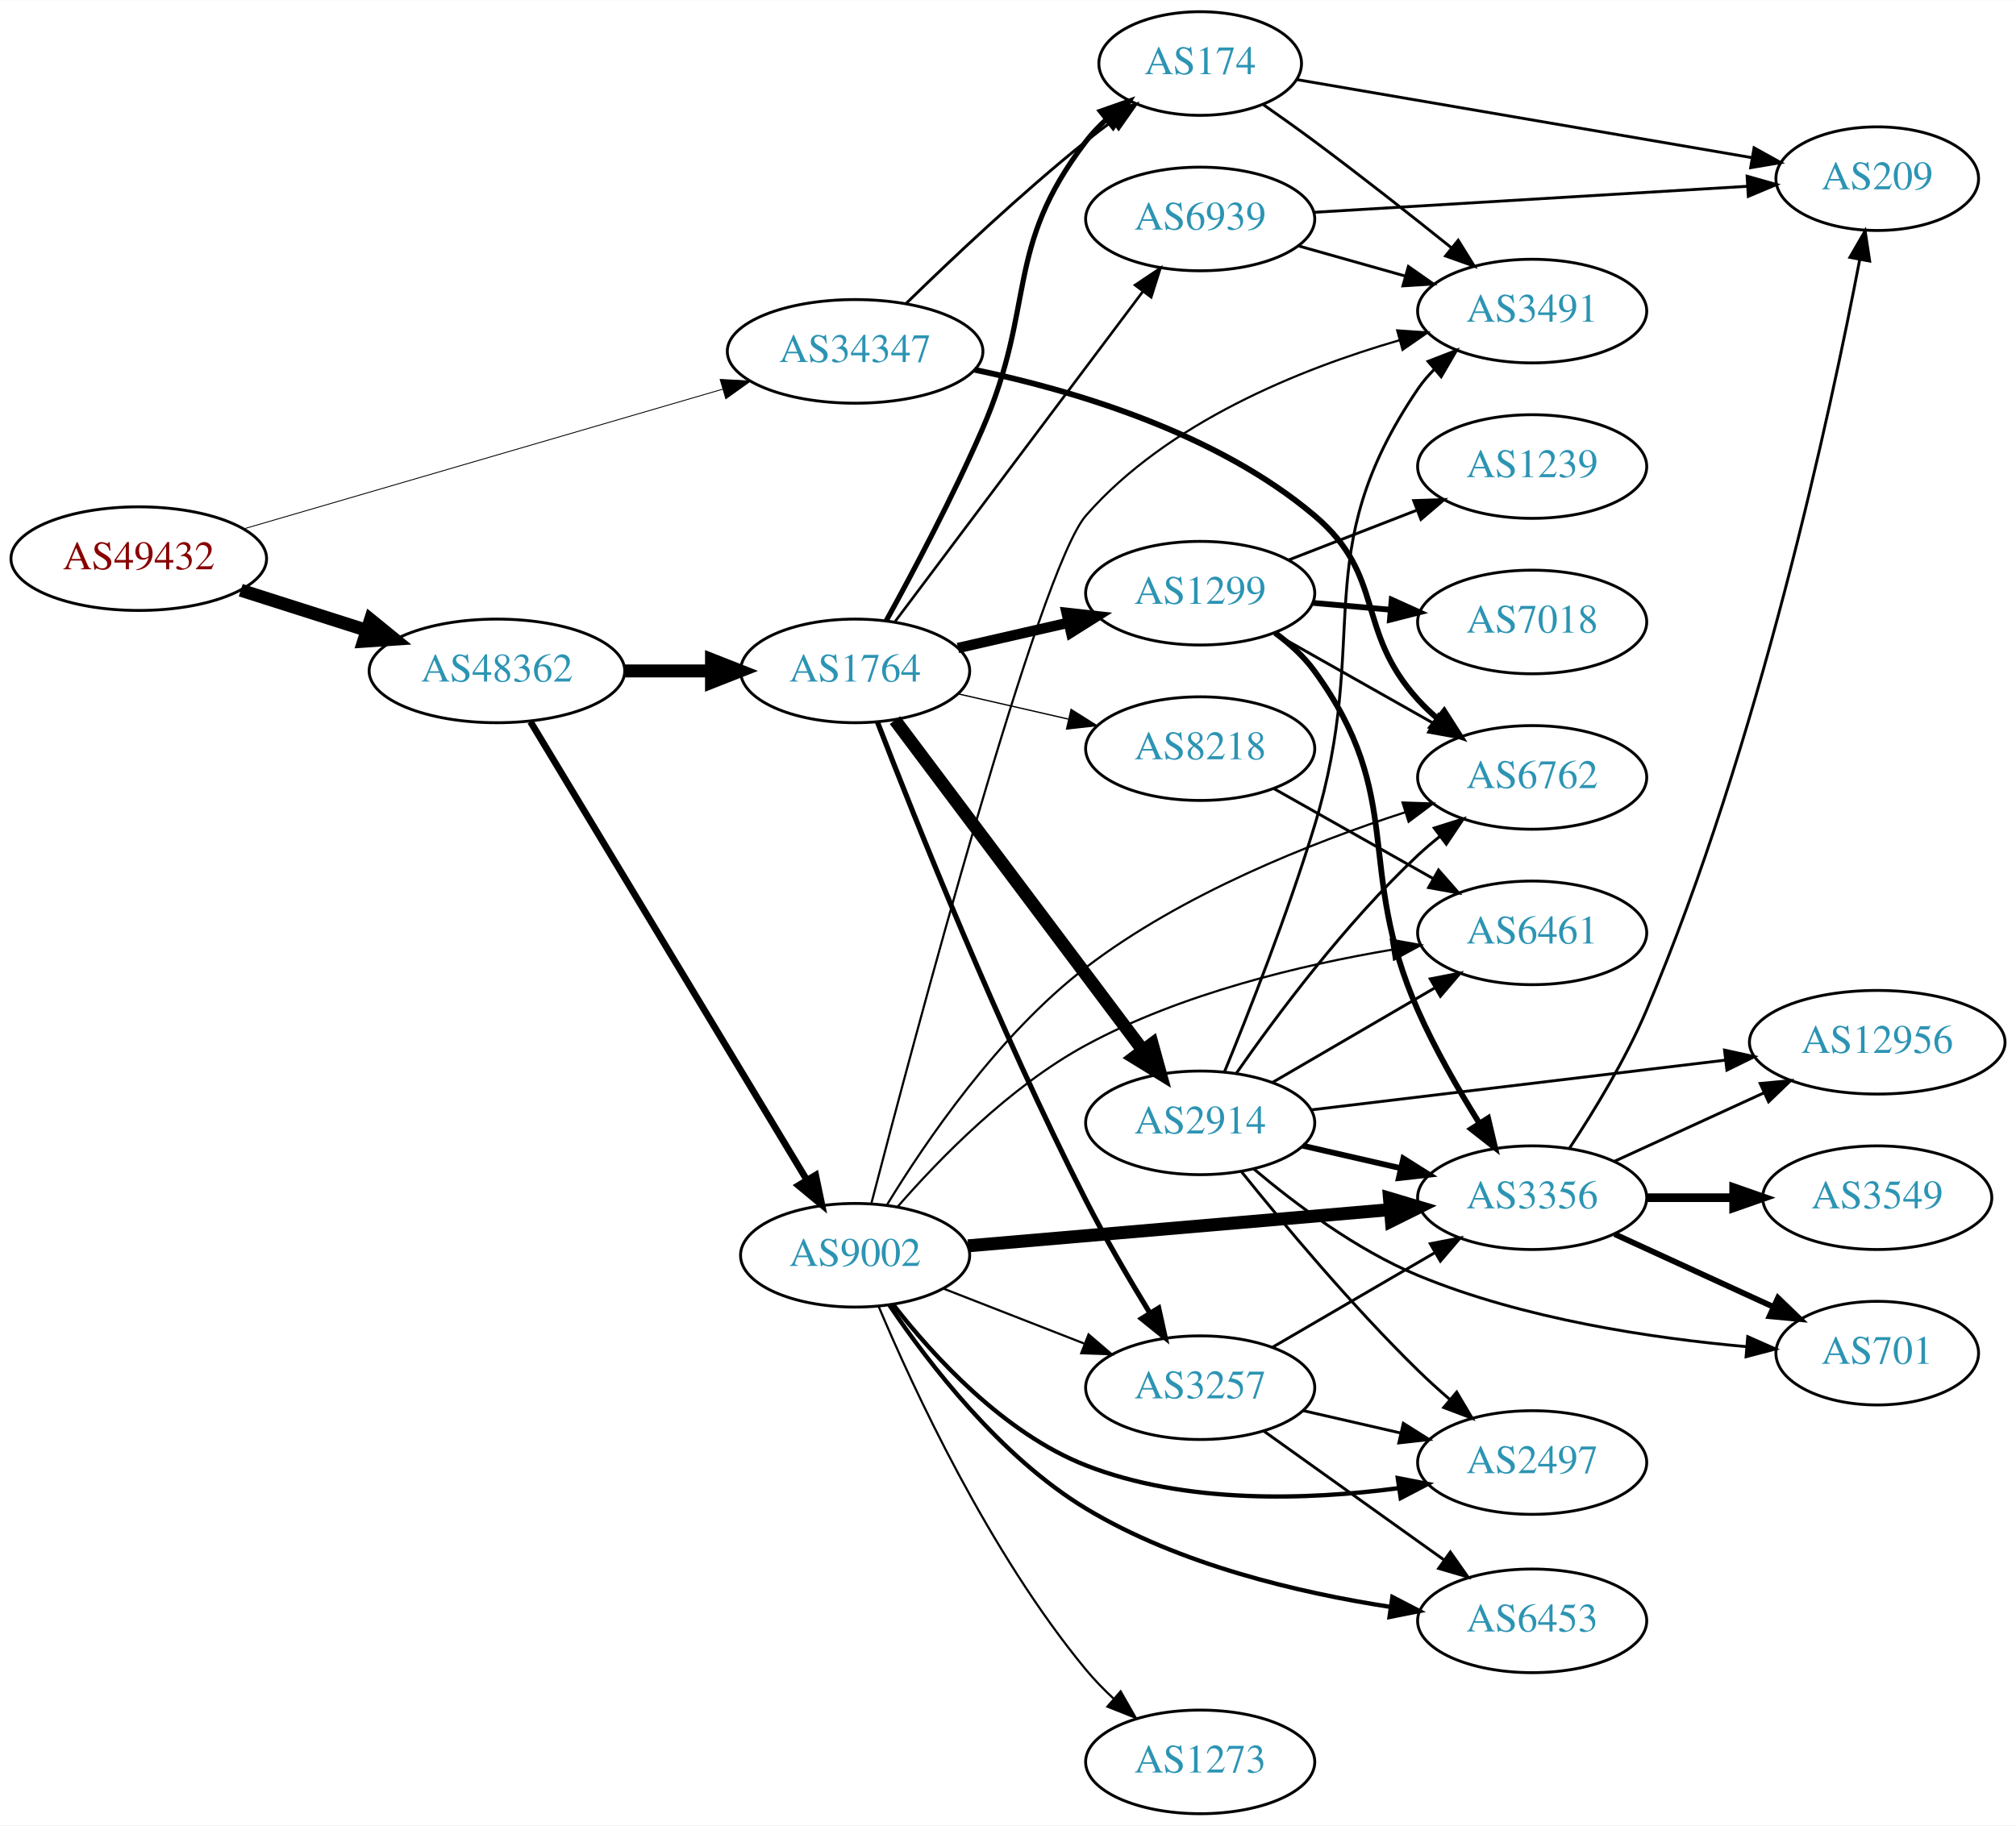
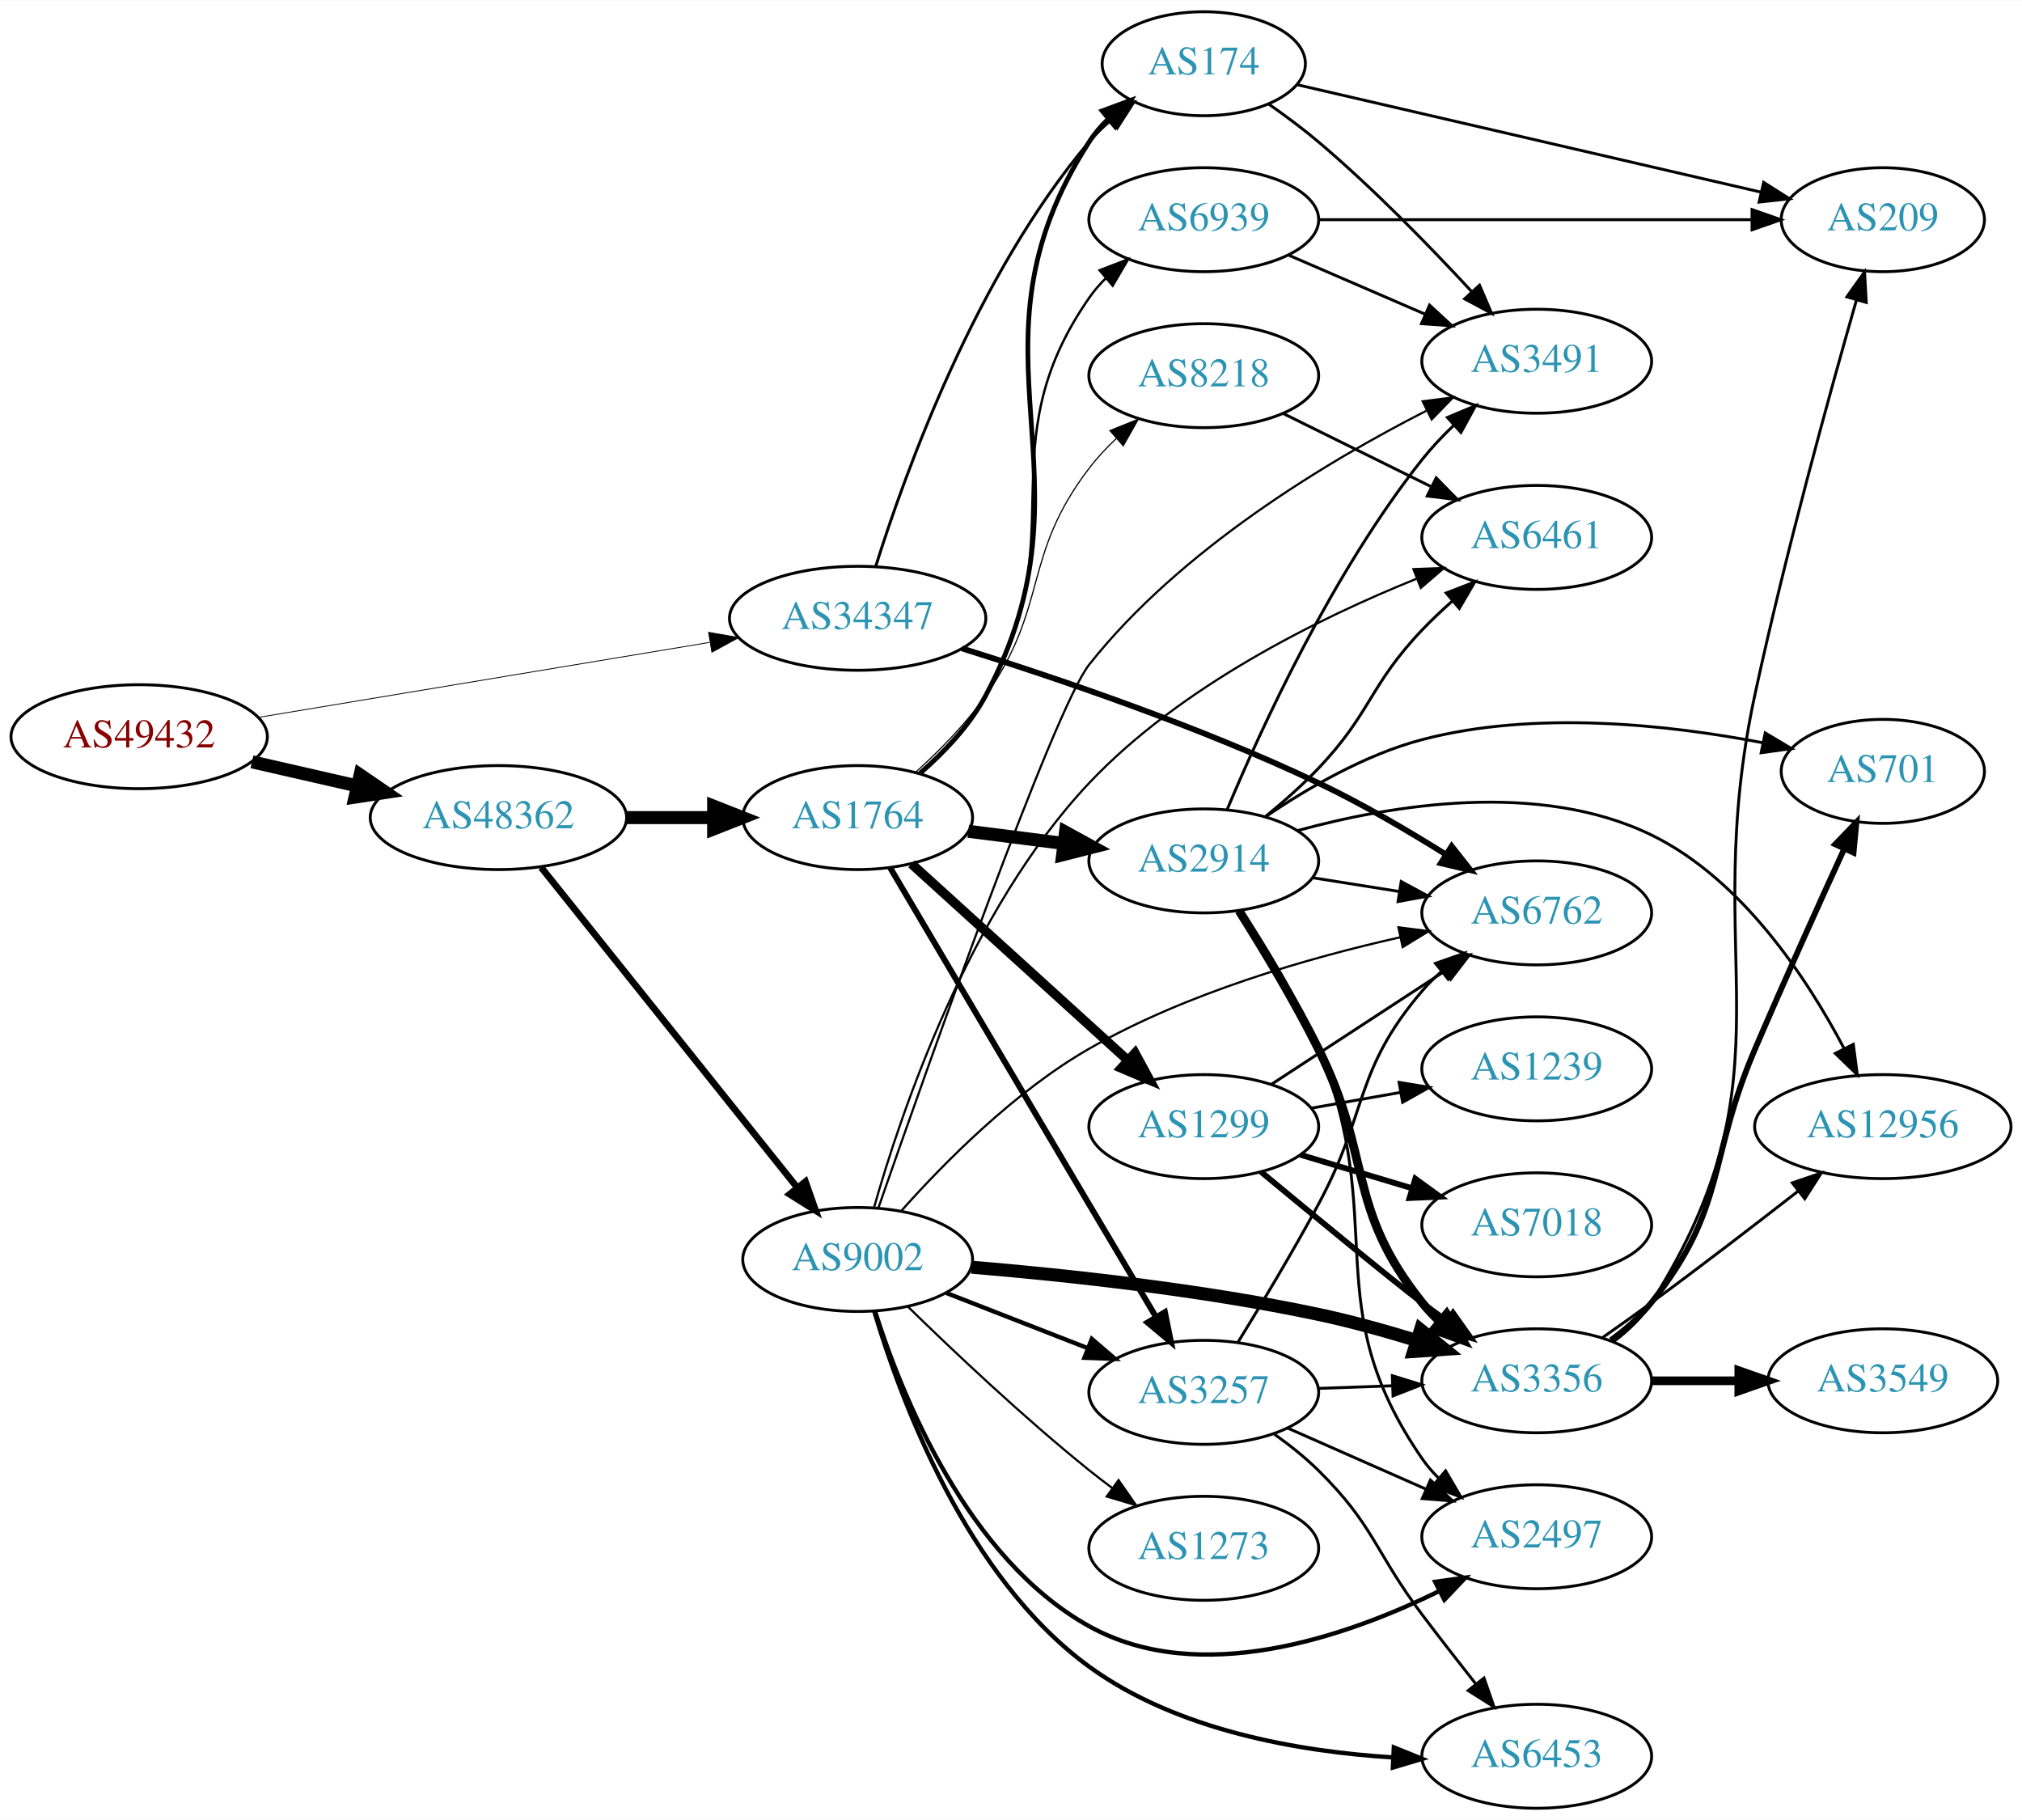
- <svg xmlns="http://www.w3.org/2000/svg" xmlns:xlink="http://www.w3.org/1999/xlink" width="700pt" height="634pt" viewBox="0.00 0.00 700.15 634.00">
-   <g id="graph0" class="graph" transform="scale(1 1) rotate(0) translate(4 630)">
-     <polygon fill="white" stroke="none" points="-4,4 -4,-630 696.155,-630 696.155,4 -4,4" />
+ <svg xmlns="http://www.w3.org/2000/svg" xmlns:xlink="http://www.w3.org/1999/xlink" width="700pt" height="630pt" viewBox="0.00 0.00 700.15 630.00">
+   <g id="graph0" class="graph" transform="scale(1 1) rotate(0) translate(4 626)">
+     <polygon fill="white" stroke="none" points="-4,4 -4,-626 696.155,-626 696.155,4 -4,4" />
    <g id="node1" class="node">
      <g id="a_node1">
        <a xlink:href="/asn/49432" xlink:title="AS49432 ~ schallert.com e.U. [AT]">
-           <ellipse fill="#ffffff" stroke="black" cx="44.196" cy="-436" rx="44.393" ry="18" />
-           <text text-anchor="middle" x="44.196" y="-432.3" font-family="Times,serif" font-size="14.00" fill="#880000">AS49432</text>
+           <ellipse fill="#ffffff" stroke="black" cx="44.196" cy="-371" rx="44.393" ry="18" />
+           <text text-anchor="middle" x="44.196" y="-367.3" font-family="Times,serif" font-size="14.00" fill="#880000">AS49432</text>
        </a>
      </g>
    </g>
    <g id="node2" class="node">
      <g id="a_node2">
        <a xlink:href="/asn/34347" xlink:title="AS34347 ~ HALLAG Kommunal GmbH [AT]">
-           <ellipse fill="#ffffff" stroke="black" cx="292.98" cy="-508" rx="44.393" ry="18" />
-           <text text-anchor="middle" x="292.98" y="-504.3" font-family="Times,serif" font-size="14.00" fill="#2c94b3">AS34347</text>
+           <ellipse fill="#ffffff" stroke="black" cx="292.98" cy="-412" rx="44.393" ry="18" />
+           <text text-anchor="middle" x="292.98" y="-408.3" font-family="Times,serif" font-size="14.00" fill="#2c94b3">AS34347</text>
        </a>
      </g>
    </g>
    <g id="edge1" class="edge">
-       <path fill="none" stroke="black" stroke-width="0.307" d="M80.554,-446.316C124.353,-459.094 199.028,-480.881 246.9,-494.848" />
-       <polygon fill="black" stroke="black" stroke-width="0.307" points="246.108,-498.262 256.688,-497.703 248.068,-491.543 246.108,-498.262" />
+       <path fill="none" stroke="black" stroke-width="0.287" d="M85.395,-377.679C128.06,-384.767 195.562,-395.981 241.713,-403.649" />
+       <polygon fill="black" stroke="black" stroke-width="0.287" points="241.36,-407.138 251.798,-405.324 242.507,-400.233 241.36,-407.138" />
    </g>
    <g id="node3" class="node">
      <g id="a_node3">
        <a xlink:href="/asn/48362" xlink:title="AS48362 ~ Stadtwerke Feldkirch [AT]">
-           <ellipse fill="#ffffff" stroke="black" cx="168.588" cy="-397" rx="44.393" ry="18" />
-           <text text-anchor="middle" x="168.588" y="-393.3" font-family="Times,serif" font-size="14.00" fill="#2c94b3">AS48362</text>
+           <ellipse fill="#ffffff" stroke="black" cx="168.588" cy="-343" rx="44.393" ry="18" />
+           <text text-anchor="middle" x="168.588" y="-339.3" font-family="Times,serif" font-size="14.00" fill="#2c94b3">AS48362</text>
        </a>
      </g>
    </g>
    <g id="edge2" class="edge">
-       <path fill="none" stroke="black" stroke-width="4.5" d="M79.615,-425.033C93.172,-420.712 108.914,-415.696 123.302,-411.112" />
-       <polygon fill="black" stroke="black" stroke-width="4.5" points="124.671,-414.808 133.004,-408.02 122.28,-407.305 124.671,-414.808" />
+       <path fill="none" stroke="black" stroke-width="4.5" d="M83.251,-362.294C94.763,-359.66 107.558,-356.733 119.63,-353.972" />
+       <polygon fill="black" stroke="black" stroke-width="4.5" points="120.687,-357.769 129.557,-351.701 118.931,-350.092 120.687,-357.769" />
    </g>
    <g id="node4" class="node">
      <g id="a_node4">
        <a xlink:href="/asn/6762" xlink:title="AS6762 ~ TELECOM ITALIA SPARKLE S.p.A. [IT]">
-           <ellipse fill="#ffffff" stroke="black" cx="528.116" cy="-360" rx="39.794" ry="18" />
-           <text text-anchor="middle" x="528.116" y="-356.3" font-family="Times,serif" font-size="14.00" fill="#2c94b3">AS6762</text>
+           <ellipse fill="#ffffff" stroke="black" cx="528.116" cy="-310" rx="39.794" ry="18" />
+           <text text-anchor="middle" x="528.116" y="-306.3" font-family="Times,serif" font-size="14.00" fill="#2c94b3">AS6762</text>
        </a>
      </g>
    </g>
    <g id="edge3" class="edge">
-       <path fill="none" stroke="black" stroke-width="2" d="M334.393,-501.629C369.018,-494.409 418.527,-479.695 452.469,-451 477.392,-429.93 466.544,-411.173 488.469,-387 490.48,-384.783 492.704,-382.649 495.041,-380.619" />
-       <polygon fill="black" stroke="black" stroke-width="2" points="497.57,-383.083 503.267,-374.149 493.243,-377.58 497.57,-383.083" />
+       <path fill="none" stroke="black" stroke-width="2" d="M329.094,-401.571C361.752,-391.362 411.406,-374.527 452.469,-355 467.459,-347.872 483.307,-338.591 496.527,-330.311" />
+       <polygon fill="black" stroke="black" stroke-width="2" points="498.662,-333.101 505.216,-324.776 494.901,-327.196 498.662,-333.101" />
    </g>
    <g id="node5" class="node">
      <g id="a_node5">
        <a xlink:href="/asn/174" xlink:title="AS174 ~ Cogent Communications [US]">
-           <ellipse fill="#ffffff" stroke="black" cx="412.823" cy="-608" rx="35.194" ry="18" />
-           <text text-anchor="middle" x="412.823" y="-604.3" font-family="Times,serif" font-size="14.00" fill="#2c94b3">AS174</text>
+           <ellipse fill="#ffffff" stroke="black" cx="412.823" cy="-604" rx="35.194" ry="18" />
+           <text text-anchor="middle" x="412.823" y="-600.3" font-family="Times,serif" font-size="14.00" fill="#2c94b3">AS174</text>
        </a>
      </g>
    </g>
    <g id="edge4" class="edge">
-       <path fill="none" stroke="black" d="M310.688,-524.641C326.321,-539.907 350.59,-562.837 373.176,-581 376.091,-583.343 379.195,-585.71 382.33,-588.018" />
-       <polygon fill="black" stroke="black" points="380.419,-590.954 390.587,-593.929 384.494,-585.262 380.419,-590.954" />
+       <path fill="none" stroke="black" d="M299.264,-430.072C309.397,-462.387 334.088,-530.99 373.176,-577 375.349,-579.557 377.817,-581.988 380.43,-584.267" />
+       <polygon fill="black" stroke="black" points="378.522,-587.218 388.554,-590.625 382.836,-581.705 378.522,-587.218" />
    </g>
    <g id="node6" class="node">
      <g id="a_node6">
        <a xlink:href="/asn/1764" xlink:title="AS1764 ~ NEXTLAYER-AS [AT]">
-           <ellipse fill="#ffffff" stroke="black" cx="292.98" cy="-397" rx="39.794" ry="18" />
-           <text text-anchor="middle" x="292.98" y="-393.3" font-family="Times,serif" font-size="14.00" fill="#2c94b3">AS1764</text>
+           <ellipse fill="#ffffff" stroke="black" cx="292.98" cy="-343" rx="39.794" ry="18" />
+           <text text-anchor="middle" x="292.98" y="-339.3" font-family="Times,serif" font-size="14.00" fill="#2c94b3">AS1764</text>
        </a>
      </g>
    </g>
    <g id="edge5" class="edge">
-       <path fill="none" stroke="black" stroke-width="4.5" d="M213.084,-397C222.773,-397 233.11,-397 243.002,-397" />
-       <polygon fill="black" stroke="black" stroke-width="4.5" points="243.105,-400.938 253.105,-397 243.105,-393.063 243.105,-400.938" />
+       <path fill="none" stroke="black" stroke-width="4.5" d="M213.084,-343C222.773,-343 233.11,-343 243.002,-343" />
+       <polygon fill="black" stroke="black" stroke-width="4.5" points="243.105,-346.938 253.105,-343 243.105,-339.063 243.105,-346.938" />
    </g>
    <g id="node7" class="node">
      <g id="a_node7">
        <a xlink:href="/asn/9002" xlink:title="AS9002 ~ RETN Limited [EU]">
-           <ellipse fill="#ffffff" stroke="black" cx="292.98" cy="-194" rx="39.794" ry="18" />
-           <text text-anchor="middle" x="292.98" y="-190.3" font-family="Times,serif" font-size="14.00" fill="#2c94b3">AS9002</text>
+           <ellipse fill="#ffffff" stroke="black" cx="292.98" cy="-190" rx="39.794" ry="18" />
+           <text text-anchor="middle" x="292.98" y="-186.3" font-family="Times,serif" font-size="14.00" fill="#2c94b3">AS9002</text>
        </a>
      </g>
    </g>
    <g id="edge6" class="edge">
-       <path fill="none" stroke="black" stroke-width="2.328" d="M180.236,-379.34C201.855,-343.483 250.984,-261.997 276.281,-220.039" />
-       <polygon fill="black" stroke="black" stroke-width="2.328" points="279.279,-221.846 281.445,-211.474 273.284,-218.231 279.279,-221.846" />
+       <path fill="none" stroke="black" stroke-width="2.323" d="M183.39,-325.746C204.991,-298.744 246.89,-246.367 271.854,-215.159" />
+       <polygon fill="black" stroke="black" stroke-width="2.323" points="274.902,-216.952 278.416,-206.957 269.436,-212.58 274.902,-216.952" />
    </g>
    <g id="node17" class="node">
      <g id="a_node17">
        <a xlink:href="/asn/3491" xlink:title="AS3491 ~ PCCW Global, Inc. [US]">
-           <ellipse fill="#ffffff" stroke="black" cx="528.116" cy="-522" rx="39.794" ry="18" />
-           <text text-anchor="middle" x="528.116" y="-518.3" font-family="Times,serif" font-size="14.00" fill="#2c94b3">AS3491</text>
-         </a>
-       </g>
-     </g>
-     <g id="edge39" class="edge">
-       <path fill="none" stroke="black" d="M434.843,-593.65C440.606,-589.625 446.821,-585.2 452.469,-581 468.537,-569.053 486.124,-555.193 500.189,-543.909" />
-       <polygon fill="black" stroke="black" points="502.433,-546.596 508.026,-537.597 498.042,-541.144 502.433,-546.596" />
+           <ellipse fill="#ffffff" stroke="black" cx="528.116" cy="-501" rx="39.794" ry="18" />
+           <text text-anchor="middle" x="528.116" y="-497.3" font-family="Times,serif" font-size="14.00" fill="#2c94b3">AS3491</text>
+         </a>
+       </g>
+     </g>
+     <g id="edge40" class="edge">
+       <path fill="none" stroke="black" d="M435.206,-590.108C440.971,-586.084 447.095,-581.546 452.469,-577 471.468,-560.93 491.115,-540.758 505.482,-525.236" />
+       <polygon fill="black" stroke="black" points="508.312,-527.328 512.482,-517.589 503.148,-522.602 508.312,-527.328" />
    </g>
    <g id="node24" class="node">
      <g id="a_node24">
        <a xlink:href="/asn/209" xlink:title="AS209 ~ CenturyLink Communications, LLC [US]">
-           <ellipse fill="#ffffff" stroke="black" cx="647.958" cy="-568" rx="35.194" ry="18" />
-           <text text-anchor="middle" x="647.958" y="-564.3" font-family="Times,serif" font-size="14.00" fill="#2c94b3">AS209</text>
-         </a>
-       </g>
-     </g>
-     <g id="edge40" class="edge">
-       <path fill="none" stroke="black" d="M446.239,-602.438C487.533,-595.353 558.992,-583.093 604.57,-575.273" />
-       <polygon fill="black" stroke="black" points="605.178,-578.72 614.442,-573.579 603.994,-571.82 605.178,-578.72" />
-     </g>
-     <g id="edge8" class="edge">
-       <path fill="none" stroke="black" stroke-width="1.8" d="M303.757,-414.378C312.988,-431.146 326.908,-457.391 337.176,-481 356.017,-524.317 344.467,-543.489 373.176,-581 375.216,-583.665 377.594,-586.169 380.149,-588.495" />
-       <polygon fill="black" stroke="black" stroke-width="1.8" points="378.19,-591.409 388.185,-594.922 382.562,-585.943 378.19,-591.409" />
+           <ellipse fill="#ffffff" stroke="black" cx="647.958" cy="-550" rx="35.194" ry="18" />
+           <text text-anchor="middle" x="647.958" y="-546.3" font-family="Times,serif" font-size="14.00" fill="#2c94b3">AS209</text>
+         </a>
+       </g>
+     </g>
+     <g id="edge41" class="edge">
+       <path fill="none" stroke="black" d="M445.265,-596.717C486.747,-587.109 559.854,-570.176 605.728,-559.55" />
+       <polygon fill="black" stroke="black" points="606.691,-562.92 615.643,-557.253 605.112,-556.1 606.691,-562.92" />
+     </g>
+     <g id="edge10" class="edge">
+       <path fill="none" stroke="black" stroke-width="1.636" d="M314.797,-358.507C322.997,-365.681 331.737,-374.861 337.176,-385 378.22,-461.507 326.094,-504.055 373.176,-577 374.996,-579.819 377.224,-582.428 379.684,-584.822" />
+       <polygon fill="black" stroke="black" stroke-width="1.636" points="377.64,-587.674 387.576,-591.351 382.102,-582.28 377.64,-587.674" />
    </g>
    <g id="node8" class="node">
      <g id="a_node8">
        <a xlink:href="/asn/1299" xlink:title="AS1299 ~ Telia Carrier [EU]">
-           <ellipse fill="#ffffff" stroke="black" cx="412.823" cy="-424" rx="39.794" ry="18" />
-           <text text-anchor="middle" x="412.823" y="-420.3" font-family="Times,serif" font-size="14.00" fill="#2c94b3">AS1299</text>
+           <ellipse fill="#ffffff" stroke="black" cx="412.823" cy="-236" rx="39.794" ry="18" />
+           <text text-anchor="middle" x="412.823" y="-232.3" font-family="Times,serif" font-size="14.00" fill="#2c94b3">AS1299</text>
        </a>
      </g>
    </g>
    <g id="edge7" class="edge">
-       <path fill="none" stroke="black" stroke-width="3.6" d="M328.7,-404.955C340.7,-407.704 354.32,-410.825 367.013,-413.733" />
-       <polygon fill="black" stroke="black" stroke-width="3.6" points="366.415,-417.187 376.945,-416.009 367.979,-410.364 366.415,-417.187" />
+       <path fill="none" stroke="black" stroke-width="3.273" d="M311.623,-326.981C331.495,-308.937 363.958,-279.461 386.527,-258.969" />
+       <polygon fill="black" stroke="black" stroke-width="3.273" points="389.009,-261.442 394.06,-252.128 384.304,-256.26 389.009,-261.442" />
    </g>
    <g id="node9" class="node">
      <g id="a_node9">
-         <a xlink:href="/asn/2914" xlink:title="AS2914 ~ NTT America, Inc. [US]">
-           <ellipse fill="#ffffff" stroke="black" cx="412.823" cy="-240" rx="39.794" ry="18" />
-           <text text-anchor="middle" x="412.823" y="-236.3" font-family="Times,serif" font-size="14.00" fill="#2c94b3">AS2914</text>
-         </a>
-       </g>
-     </g>
-     <g id="edge9" class="edge">
-       <path fill="none" stroke="black" stroke-width="4.5" d="M306.816,-379.899C327.624,-352.176 368.821,-297.291 392.966,-265.123" />
-       <polygon fill="black" stroke="black" stroke-width="4.5" points="396.149,-267.441 399.003,-257.08 389.851,-262.714 396.149,-267.441" />
+         <a xlink:href="/asn/3257" xlink:title="AS3257 ~ GTT [DE]">
+           <ellipse fill="#ffffff" stroke="black" cx="412.823" cy="-144" rx="39.794" ry="18" />
+           <text text-anchor="middle" x="412.823" y="-140.3" font-family="Times,serif" font-size="14.00" fill="#2c94b3">AS3257</text>
+         </a>
+       </g>
+     </g>
+     <g id="edge8" class="edge">
+       <path fill="none" stroke="black" stroke-width="2.045" d="M304.218,-325.645C319.296,-300.092 348.373,-250.842 373.176,-209 380.73,-196.257 389.133,-182.119 396.169,-170.292" />
+       <polygon fill="black" stroke="black" stroke-width="2.045" points="399.371,-171.757 401.477,-161.373 393.355,-168.177 399.371,-171.757" />
    </g>
    <g id="node10" class="node">
      <g id="a_node10">
-         <a xlink:href="/asn/3257" xlink:title="AS3257 ~ GTT [DE]">
-           <ellipse fill="#ffffff" stroke="black" cx="412.823" cy="-148" rx="39.794" ry="18" />
-           <text text-anchor="middle" x="412.823" y="-144.3" font-family="Times,serif" font-size="14.00" fill="#2c94b3">AS3257</text>
-         </a>
-       </g>
-     </g>
-     <g id="edge10" class="edge">
-       <path fill="none" stroke="black" stroke-width="1.8" d="M300.769,-379.144C313.619,-345.861 342.93,-272.335 373.176,-213 379.857,-199.894 388.093,-185.809 395.243,-174.112" />
-       <polygon fill="black" stroke="black" stroke-width="1.8" points="398.406,-175.653 400.694,-165.308 392.454,-171.968 398.406,-175.653" />
+         <a xlink:href="/asn/2914" xlink:title="AS2914 ~ NTT America, Inc. [US]">
+           <ellipse fill="#ffffff" stroke="black" cx="412.823" cy="-328" rx="39.794" ry="18" />
+           <text text-anchor="middle" x="412.823" y="-324.3" font-family="Times,serif" font-size="14.00" fill="#2c94b3">AS2914</text>
+         </a>
+       </g>
+     </g>
+     <g id="edge9" class="edge">
+       <path fill="none" stroke="black" stroke-width="4.5" d="M331.267,-338.254C341.798,-336.913 353.401,-335.436 364.441,-334.031" />
+       <polygon fill="black" stroke="black" stroke-width="4.5" points="364.952,-337.935 374.375,-332.767 363.958,-330.124 364.952,-337.935" />
    </g>
    <g id="node11" class="node">
      <g id="a_node11">
        <a xlink:href="/asn/6939" xlink:title="AS6939 ~ Hurricane Electric LLC [US]">
-           <ellipse fill="#ffffff" stroke="black" cx="412.823" cy="-554" rx="39.794" ry="18" />
-           <text text-anchor="middle" x="412.823" y="-550.3" font-family="Times,serif" font-size="14.00" fill="#2c94b3">AS6939</text>
+           <ellipse fill="#ffffff" stroke="black" cx="412.823" cy="-550" rx="39.794" ry="18" />
+           <text text-anchor="middle" x="412.823" y="-546.3" font-family="Times,serif" font-size="14.00" fill="#2c94b3">AS6939</text>
        </a>
      </g>
    </g>
    <g id="edge11" class="edge">
-       <path fill="none" stroke="black" stroke-width="0.9" d="M306.816,-414.101C327.624,-441.824 368.821,-496.709 392.966,-528.877" />
-       <polygon fill="black" stroke="black" stroke-width="0.9" points="390.201,-531.024 399.003,-536.92 395.799,-526.822 390.201,-531.024" />
+       <path fill="none" stroke="black" stroke-width="0.818" d="M314.011,-358.307C322.276,-365.572 331.281,-374.876 337.176,-385 369.073,-439.776 336.964,-470.976 373.176,-523 374.842,-525.393 376.793,-527.643 378.917,-529.743" />
+       <polygon fill="black" stroke="black" stroke-width="0.818" points="376.753,-532.498 386.643,-536.298 381.282,-527.16 376.753,-532.498" />
    </g>
    <g id="node12" class="node">
      <g id="a_node12">
        <a xlink:href="/asn/8218" xlink:title="AS8218 ~ legacy Neotelecoms [FR]">
-           <ellipse fill="#ffffff" stroke="black" cx="412.823" cy="-370" rx="39.794" ry="18" />
-           <text text-anchor="middle" x="412.823" y="-366.3" font-family="Times,serif" font-size="14.00" fill="#2c94b3">AS8218</text>
+           <ellipse fill="#ffffff" stroke="black" cx="412.823" cy="-496" rx="39.794" ry="18" />
+           <text text-anchor="middle" x="412.823" y="-492.3" font-family="Times,serif" font-size="14.00" fill="#2c94b3">AS8218</text>
        </a>
      </g>
    </g>
    <g id="edge12" class="edge">
-       <path fill="none" stroke="black" stroke-width="0.45" d="M328.7,-389.045C340.7,-386.296 354.32,-383.175 367.013,-380.267" />
-       <polygon fill="black" stroke="black" stroke-width="0.45" points="367.979,-383.636 376.945,-377.991 366.415,-376.813 367.979,-383.636" />
-     </g>
-     <g id="edge19" class="edge">
-       <path fill="none" stroke="black" stroke-width="0.75" d="M303.961,-211.378C317.277,-233.238 342.746,-270.722 373.176,-294 406.561,-319.538 451.323,-337.278 483.971,-347.885" />
-       <polygon fill="black" stroke="black" stroke-width="0.75" points="483.099,-351.279 493.689,-350.948 485.204,-344.603 483.099,-351.279" />
-     </g>
-     <g id="edge16" class="edge">
-       <path fill="none" stroke="black" stroke-width="0.75" d="M323.717,-182.392C338.511,-176.618 356.588,-169.561 372.51,-163.346" />
-       <polygon fill="black" stroke="black" stroke-width="0.75" points="374.053,-166.501 382.096,-159.604 371.508,-159.98 374.053,-166.501" />
+       <path fill="none" stroke="black" stroke-width="0.409" d="M313.205,-358.825C321.321,-366.185 330.432,-375.421 337.176,-385 359.391,-416.548 349.721,-433.363 373.176,-464 375.932,-467.599 379.163,-471.057 382.564,-474.282" />
+       <polygon fill="black" stroke="black" stroke-width="0.409" points="380.331,-476.979 390.159,-480.937 384.944,-471.714 380.331,-476.979" />
+     </g>
+     <g id="edge14" class="edge">
+       <path fill="none" stroke="black" stroke-width="0.75" d="M308.088,-206.82C322.773,-223.325 347.22,-248.12 373.176,-263 406.755,-282.249 449.062,-294.427 480.823,-301.551" />
+       <polygon fill="black" stroke="black" stroke-width="0.75" points="480.227,-305.003 490.74,-303.689 481.702,-298.16 480.227,-305.003" />
+     </g>
+     <g id="edge17" class="edge">
+       <path fill="none" stroke="black" stroke-width="1.5" d="M323.717,-178.392C338.511,-172.618 356.588,-165.561 372.51,-159.346" />
+       <polygon fill="black" stroke="black" stroke-width="1.5" points="374.053,-162.501 382.096,-155.604 371.508,-155.98 374.053,-162.501" />
    </g>
    <g id="node13" class="node">
      <g id="a_node13">
-         <a xlink:href="/asn/2497" xlink:title="AS2497 ~ Internet Initiative Japan Inc. [JP]">
-           <ellipse fill="#ffffff" stroke="black" cx="528.116" cy="-122" rx="39.794" ry="18" />
-           <text text-anchor="middle" x="528.116" y="-118.3" font-family="Times,serif" font-size="14.00" fill="#2c94b3">AS2497</text>
+         <a xlink:href="/asn/3356" xlink:title="AS3356 ~ Level 3 Parent, LLC [US]">
+           <ellipse fill="#ffffff" stroke="black" cx="528.116" cy="-148" rx="39.794" ry="18" />
+           <text text-anchor="middle" x="528.116" y="-144.3" font-family="Times,serif" font-size="14.00" fill="#2c94b3">AS3356</text>
        </a>
      </g>
    </g>
    <g id="edge13" class="edge">
-       <path fill="none" stroke="black" stroke-width="1.5" d="M306.246,-176.815C320.143,-158.978 344.611,-132.157 373.176,-121 407.732,-107.503 450.073,-108.937 481.597,-113.078" />
-       <polygon fill="black" stroke="black" stroke-width="1.5" points="481.447,-116.593 491.846,-114.568 482.454,-109.666 481.447,-116.593" />
+       <path fill="none" stroke="black" stroke-width="4.5" d="M332.405,-187.336C364.698,-184.635 411.942,-179.6 452.469,-171 463.641,-168.629 475.541,-165.329 486.481,-161.968" />
+       <polygon fill="black" stroke="black" stroke-width="4.5" points="487.864,-165.66 496.21,-158.888 485.488,-158.152 487.864,-165.66" />
    </g>
    <g id="node14" class="node">
      <g id="a_node14">
-         <a xlink:href="/asn/6461" xlink:title="AS6461 ~ Zayo Bandwidth [US]">
-           <ellipse fill="#ffffff" stroke="black" cx="528.116" cy="-306" rx="39.794" ry="18" />
-           <text text-anchor="middle" x="528.116" y="-302.3" font-family="Times,serif" font-size="14.00" fill="#2c94b3">AS6461</text>
-         </a>
-       </g>
-     </g>
-     <g id="edge14" class="edge">
-       <path fill="none" stroke="black" stroke-width="0.75" d="M307.668,-210.774C322.205,-227.485 346.705,-252.661 373.176,-267 406.317,-284.951 447.96,-294.851 479.575,-300.18" />
-       <polygon fill="black" stroke="black" stroke-width="0.75" points="479.038,-303.639 489.464,-301.754 480.139,-296.726 479.038,-303.639" />
+         <a xlink:href="/asn/6453" xlink:title="AS6453 ~ TATA COMMUNICATIONS (AMERICA) INC [US]">
+           <ellipse fill="#ffffff" stroke="black" cx="528.116" cy="-18" rx="39.794" ry="18" />
+           <text text-anchor="middle" x="528.116" y="-14.3" font-family="Times,serif" font-size="14.00" fill="#2c94b3">AS6453</text>
+         </a>
+       </g>
+     </g>
+     <g id="edge15" class="edge">
+       <path fill="none" stroke="black" stroke-width="1.5" d="M298.74,-172.012C307.789,-141.537 330.491,-80.049 373.176,-49 403.514,-26.933 445.716,-19.632 478.262,-17.599" />
+       <polygon fill="black" stroke="black" stroke-width="1.5" points="478.64,-21.085 488.462,-17.112 478.306,-14.093 478.64,-21.085" />
    </g>
    <g id="node15" class="node">
      <g id="a_node15">
-         <a xlink:href="/asn/3356" xlink:title="AS3356 ~ Level 3 Parent, LLC [US]">
-           <ellipse fill="#ffffff" stroke="black" cx="528.116" cy="-214" rx="39.794" ry="18" />
-           <text text-anchor="middle" x="528.116" y="-210.3" font-family="Times,serif" font-size="14.00" fill="#2c94b3">AS3356</text>
-         </a>
-       </g>
-     </g>
-     <g id="edge15" class="edge">
-       <path fill="none" stroke="black" stroke-width="4.5" d="M332.217,-197.28C372.28,-200.717 435.32,-206.125 478.8,-209.855" />
-       <polygon fill="black" stroke="black" stroke-width="4.5" points="478.559,-213.786 488.859,-210.718 479.232,-205.94 478.559,-213.786" />
+         <a xlink:href="/asn/2497" xlink:title="AS2497 ~ Internet Initiative Japan Inc. [JP]">
+           <ellipse fill="#ffffff" stroke="black" cx="528.116" cy="-94" rx="39.794" ry="18" />
+           <text text-anchor="middle" x="528.116" y="-90.3" font-family="Times,serif" font-size="14.00" fill="#2c94b3">AS2497</text>
+         </a>
+       </g>
+     </g>
+     <g id="edge16" class="edge">
+       <path fill="none" stroke="black" stroke-width="1.5" d="M299.027,-171.966C308.258,-142.867 330.916,-86.451 373.176,-63 411.253,-41.871 461.745,-59.178 494.335,-75.182" />
+       <polygon fill="black" stroke="black" stroke-width="1.5" points="492.938,-78.399 503.434,-79.845 496.131,-72.169 492.938,-78.399" />
    </g>
    <g id="node16" class="node">
      <g id="a_node16">
-         <a xlink:href="/asn/6453" xlink:title="AS6453 ~ TATA COMMUNICATIONS (AMERICA) INC [US]">
-           <ellipse fill="#ffffff" stroke="black" cx="528.116" cy="-67" rx="39.794" ry="18" />
-           <text text-anchor="middle" x="528.116" y="-63.3" font-family="Times,serif" font-size="14.00" fill="#2c94b3">AS6453</text>
-         </a>
-       </g>
-     </g>
-     <g id="edge17" class="edge">
-       <path fill="none" stroke="black" stroke-width="1.5" d="M304.9,-176.637C318.45,-156.551 343.438,-123.95 373.176,-106 405.444,-86.523 447.147,-76.727 479.007,-71.826" />
-       <polygon fill="black" stroke="black" stroke-width="1.5" points="479.576,-75.28 488.98,-70.4 478.586,-68.35 479.576,-75.28" />
+         <a xlink:href="/asn/6461" xlink:title="AS6461 ~ Zayo Bandwidth [US]">
+           <ellipse fill="#ffffff" stroke="black" cx="528.116" cy="-440" rx="39.794" ry="18" />
+           <text text-anchor="middle" x="528.116" y="-436.3" font-family="Times,serif" font-size="14.00" fill="#2c94b3">AS6461</text>
+         </a>
+       </g>
    </g>
    <g id="edge18" class="edge">
-       <path fill="none" stroke="black" stroke-width="0.75" d="M298.649,-212.123C313.058,-267.575 356.844,-432.333 373.176,-451 401.486,-483.357 447.612,-501.905 482.004,-511.868" />
-       <polygon fill="black" stroke="black" stroke-width="0.75" points="481.246,-515.289 491.817,-514.572 483.106,-508.541 481.246,-515.289" />
+       <path fill="none" stroke="black" stroke-width="0.75" d="M298.645,-207.977C307.929,-240.747 331.503,-310.88 373.176,-355 404.754,-388.431 452.467,-411.948 486.395,-425.645" />
+       <polygon fill="black" stroke="black" stroke-width="0.75" points="485.423,-429.023 496.011,-429.413 487.978,-422.505 485.423,-429.023" />
+     </g>
+     <g id="edge19" class="edge">
+       <path fill="none" stroke="black" stroke-width="0.75" d="M300.221,-208.043C316.685,-255.361 360.869,-380.453 373.176,-396 404.653,-435.762 455.304,-466.2 489.843,-483.823" />
+       <polygon fill="black" stroke="black" stroke-width="0.75" points="488.617,-487.122 499.128,-488.451 491.739,-480.858 488.617,-487.122" />
    </g>
    <g id="node18" class="node">
      <g id="a_node18">
        <a xlink:href="/asn/1273" xlink:title="AS1273 ~ Vodafone Group PLC [EU]">
-           <ellipse fill="#ffffff" stroke="black" cx="412.823" cy="-18" rx="39.794" ry="18" />
-           <text text-anchor="middle" x="412.823" y="-14.3" font-family="Times,serif" font-size="14.00" fill="#2c94b3">AS1273</text>
+           <ellipse fill="#ffffff" stroke="black" cx="412.823" cy="-90" rx="39.794" ry="18" />
+           <text text-anchor="middle" x="412.823" y="-86.3" font-family="Times,serif" font-size="14.00" fill="#2c94b3">AS1273</text>
        </a>
      </g>
    </g>
    <g id="edge20" class="edge">
-       <path fill="none" stroke="black" stroke-width="0.75" d="M301.114,-176.301C313.158,-147.763 339.537,-90.675 373.176,-50 376.065,-46.507 379.376,-43.112 382.818,-39.92" />
-       <polygon fill="black" stroke="black" stroke-width="0.75" points="385.193,-42.493 390.45,-33.295 380.604,-37.207 385.193,-42.493" />
+       <path fill="none" stroke="black" stroke-width="0.75" d="M310.386,-173.654C326.008,-158.389 350.444,-135.28 373.176,-117 375.728,-114.948 378.425,-112.879 381.161,-110.847" />
+       <polygon fill="black" stroke="black" stroke-width="0.75" points="383.314,-113.609 389.375,-104.92 379.218,-107.933 383.314,-113.609" />
+     </g>
+     <g id="edge21" class="edge">
+       <path fill="none" stroke="black" d="M436.206,-250.62C453.352,-261.82 477.207,-277.401 496.179,-289.793" />
+       <polygon fill="black" stroke="black" points="494.493,-292.872 504.779,-295.41 498.321,-287.011 494.493,-292.872" />
+     </g>
+     <g id="edge24" class="edge">
+       <path fill="none" stroke="black" stroke-width="2" d="M432.593,-220.391C450.97,-205.158 477.723,-183.126 488.469,-175 491.23,-172.913 494.132,-170.778 497.055,-168.669" />
+       <polygon fill="black" stroke="black" stroke-width="2" points="499.117,-171.498 505.244,-162.854 495.064,-165.791 499.117,-171.498" />
+     </g>
+     <g id="node19" class="node">
+       <g id="a_node19">
+         <a xlink:href="/asn/7018" xlink:title="AS7018 ~ AT&amp;T Services, Inc. [US]">
+           <ellipse fill="#ffffff" stroke="black" cx="528.116" cy="-202" rx="39.794" ry="18" />
+           <text text-anchor="middle" x="528.116" y="-198.3" font-family="Times,serif" font-size="14.00" fill="#2c94b3">AS7018</text>
+         </a>
+       </g>
+     </g>
+     <g id="edge22" class="edge">
+       <path fill="none" stroke="black" stroke-width="2" d="M446.288,-226.257C458.258,-222.665 472.001,-218.54 484.719,-214.723" />
+       <polygon fill="black" stroke="black" stroke-width="2" points="486.074,-217.971 494.646,-211.744 484.062,-211.267 486.074,-217.971" />
+     </g>
+     <g id="node20" class="node">
+       <g id="a_node20">
+         <a xlink:href="/asn/1239" xlink:title="AS1239 ~ Sprint [US]">
+           <ellipse fill="#ffffff" stroke="black" cx="528.116" cy="-256" rx="39.794" ry="18" />
+           <text text-anchor="middle" x="528.116" y="-252.3" font-family="Times,serif" font-size="14.00" fill="#2c94b3">AS1239</text>
+         </a>
+       </g>
+     </g>
+     <g id="edge23" class="edge">
+       <path fill="none" stroke="black" d="M449.981,-242.383C459.792,-244.115 470.55,-246.014 480.836,-247.83" />
+       <polygon fill="black" stroke="black" points="480.457,-251.317 490.913,-249.609 481.674,-244.424 480.457,-251.317" />
+     </g>
+     <g id="edge38" class="edge">
+       <path fill="none" stroke="black" d="M424.724,-161.428C432.697,-174.387 443.62,-192.591 452.469,-209 469.83,-241.191 464.716,-255.189 488.469,-283 490.413,-285.275 492.59,-287.452 494.893,-289.511" />
+       <polygon fill="black" stroke="black" points="493.062,-292.527 503.06,-296.033 497.43,-287.058 493.062,-292.527" />
+     </g>
+     <g id="edge39" class="edge">
+       <path fill="none" stroke="black" d="M452.495,-145.365C460.698,-145.655 469.462,-145.964 477.994,-146.266" />
+       <polygon fill="black" stroke="black" points="478.116,-149.772 488.233,-146.627 478.363,-142.776 478.116,-149.772" />
+     </g>
+     <g id="edge36" class="edge">
+       <path fill="none" stroke="black" d="M437.299,-129.493C442.56,-125.739 447.923,-121.482 452.469,-117 471.969,-97.775 471.987,-88.867 488.469,-67 494.408,-59.121 501.012,-50.648 507.056,-42.999" />
+       <polygon fill="black" stroke="black" points="509.859,-45.099 513.337,-35.091 504.377,-40.745 509.859,-45.099" />
+     </g>
+     <g id="edge37" class="edge">
+       <path fill="none" stroke="black" d="M441.828,-131.64C456.262,-125.27 474.063,-117.414 489.662,-110.53" />
+       <polygon fill="black" stroke="black" points="491.305,-113.63 499.04,-106.391 488.479,-107.226 491.305,-113.63" />
+     </g>
+     <g id="edge34" class="edge">
+       <path fill="none" stroke="black" d="M450.606,-322.156C460.101,-320.647 470.448,-319.003 480.376,-317.426" />
+       <polygon fill="black" stroke="black" points="481.191,-320.841 490.517,-315.815 480.092,-313.927 481.191,-320.841" />
+     </g>
+     <g id="edge33" class="edge">
+       <path fill="none" stroke="black" stroke-width="3" d="M425.041,-310.737C433.172,-297.859 444.154,-279.685 452.469,-263 471.319,-225.18 462.074,-208 488.469,-175 490.291,-172.723 492.354,-170.557 494.555,-168.515" />
+       <polygon fill="black" stroke="black" stroke-width="3" points="496.908,-171.112 502.428,-162.069 492.473,-165.696 496.908,-171.112" />
+     </g>
+     <g id="edge35" class="edge">
+       <path fill="none" stroke="black" d="M425.928,-310.789C434.386,-298.086 445.391,-280.105 452.469,-263 477.364,-202.84 451.458,-174.565 488.469,-121 490.127,-118.601 492.072,-116.347 494.191,-114.244" />
+       <polygon fill="black" stroke="black" points="496.557,-116.827 501.91,-107.684 492.023,-111.493 496.557,-116.827" />
    </g>
    <g id="edge31" class="edge">
-       <path fill="none" stroke="black" d="M438.406,-410.113C454.588,-400.971 475.976,-388.889 493.696,-378.879" />
-       <polygon fill="black" stroke="black" points="495.596,-381.826 502.581,-373.86 492.153,-375.731 495.596,-381.826" />
-     </g>
-     <g id="edge30" class="edge">
-       <path fill="none" stroke="black" stroke-width="2" d="M438.849,-410.189C443.92,-406.455 448.812,-402.032 452.469,-397 484.708,-352.648 466.299,-329.149 488.469,-279 494.376,-265.641 502.448,-251.616 509.687,-240.028" />
-       <polygon fill="black" stroke="black" stroke-width="2" points="512.819,-241.627 515.258,-231.316 506.922,-237.856 512.819,-241.627" />
+       <path fill="none" stroke="black" d="M434.276,-343.429C440.394,-348.434 446.941,-354.199 452.469,-360 470.867,-379.304 470.072,-388.696 488.469,-408 491.666,-411.354 495.202,-414.696 498.799,-417.885" />
+       <polygon fill="black" stroke="black" points="496.777,-420.76 506.663,-424.571 501.311,-415.427 496.777,-420.76" />
+     </g>
+     <g id="edge32" class="edge">
+       <path fill="none" stroke="black" d="M420.967,-345.885C432.549,-373.582 457.3,-427.742 488.469,-467 491.72,-471.094 495.503,-475.093 499.406,-478.826" />
+       <polygon fill="black" stroke="black" points="497.18,-481.531 506.949,-485.631 501.869,-476.334 497.18,-481.531" />
    </g>
    <g id="node21" class="node">
      <g id="a_node21">
-         <a xlink:href="/asn/1239" xlink:title="AS1239 ~ Sprint [US]">
-           <ellipse fill="#ffffff" stroke="black" cx="528.116" cy="-468" rx="39.794" ry="18" />
-           <text text-anchor="middle" x="528.116" y="-464.3" font-family="Times,serif" font-size="14.00" fill="#2c94b3">AS1239</text>
-         </a>
-       </g>
-     </g>
-     <g id="edge28" class="edge">
-       <path fill="none" stroke="black" d="M443.589,-435.56C457.119,-440.815 473.313,-447.104 487.824,-452.74" />
-       <polygon fill="black" stroke="black" points="486.96,-456.159 497.548,-456.517 489.494,-449.634 486.96,-456.159" />
+         <a xlink:href="/asn/701" xlink:title="AS701 ~ UUNET [US]">
+           <ellipse fill="#ffffff" stroke="black" cx="647.958" cy="-359" rx="35.194" ry="18" />
+           <text text-anchor="middle" x="647.958" y="-355.3" font-family="Times,serif" font-size="14.00" fill="#2c94b3">AS701</text>
+         </a>
+       </g>
+     </g>
+     <g id="edge30" class="edge">
+       <path fill="none" stroke="black" d="M434.129,-343.229C448.478,-353.001 468.619,-364.799 488.469,-370 527.592,-380.251 573.894,-375.15 606.315,-368.92" />
+       <polygon fill="black" stroke="black" points="607.23,-372.306 616.327,-366.876 605.829,-365.448 607.23,-372.306" />
+     </g>
+     <g id="node23" class="node">
+       <g id="a_node23">
+         <a xlink:href="/asn/12956" xlink:title="AS12956 ~ TELXIUS [ES]">
+           <ellipse fill="#ffffff" stroke="black" cx="647.958" cy="-236" rx="44.393" ry="18" />
+           <text text-anchor="middle" x="647.958" y="-232.3" font-family="Times,serif" font-size="14.00" fill="#2c94b3">AS12956</text>
+         </a>
+       </g>
+     </g>
+     <g id="edge29" class="edge">
+       <path fill="none" stroke="black" d="M445.373,-338.508C477.795,-347.386 528.886,-355.919 567.762,-337 599.07,-321.764 621.664,-287.499 634.518,-263.11" />
+       <polygon fill="black" stroke="black" points="637.741,-264.493 639.119,-253.988 631.491,-261.34 637.741,-264.493" />
+     </g>
+     <g id="edge43" class="edge">
+       <path fill="none" stroke="black" d="M442.119,-537.762C456.448,-531.564 474.037,-523.957 489.49,-517.273" />
+       <polygon fill="black" stroke="black" points="490.999,-520.434 498.788,-513.252 488.22,-514.01 490.999,-520.434" />
+     </g>
+     <g id="edge42" class="edge">
+       <path fill="none" stroke="black" d="M452.582,-550C493.85,-550 559.061,-550 602.415,-550" />
+       <polygon fill="black" stroke="black" points="602.668,-553.5 612.668,-550 602.668,-546.5 602.668,-553.5" />
+     </g>
+     <g id="edge44" class="edge">
+       <path fill="none" stroke="black" d="M440.385,-482.87C455.584,-475.358 474.853,-465.833 491.367,-457.67" />
+       <polygon fill="black" stroke="black" points="493.306,-460.616 500.72,-453.047 490.205,-454.341 493.306,-460.616" />
+     </g>
+     <g id="edge25" class="edge">
+       <path fill="none" stroke="black" stroke-width="2" d="M553.804,-162.069C558.892,-165.789 563.877,-170.142 567.762,-175 594.157,-208 587.09,-224.171 603.762,-263 613.833,-286.453 625.771,-312.888 634.542,-332.071" />
+       <polygon fill="black" stroke="black" stroke-width="2" points="631.464,-333.756 638.814,-341.387 637.827,-330.838 631.464,-333.756" />
    </g>
    <g id="node22" class="node">
      <g id="a_node22">
-         <a xlink:href="/asn/7018" xlink:title="AS7018 ~ AT&amp;T Services, Inc. [US]">
-           <ellipse fill="#ffffff" stroke="black" cx="528.116" cy="-414" rx="39.794" ry="18" />
-           <text text-anchor="middle" x="528.116" y="-410.3" font-family="Times,serif" font-size="14.00" fill="#2c94b3">AS7018</text>
-         </a>
-       </g>
-     </g>
-     <g id="edge29" class="edge">
-       <path fill="none" stroke="black" stroke-width="2" d="M451.863,-420.642C460.55,-419.876 469.894,-419.051 478.943,-418.252" />
-       <polygon fill="black" stroke="black" stroke-width="2" points="479.33,-421.732 488.983,-417.366 478.714,-414.759 479.33,-421.732" />
+         <a xlink:href="/asn/3549" xlink:title="AS3549 ~ Level 3 Parent, LLC [US]">
+           <ellipse fill="#ffffff" stroke="black" cx="647.958" cy="-148" rx="39.794" ry="18" />
+           <text text-anchor="middle" x="647.958" y="-144.3" font-family="Times,serif" font-size="14.00" fill="#2c94b3">AS3549</text>
+         </a>
+       </g>
    </g>
    <g id="edge26" class="edge">
-       <path fill="none" stroke="black" d="M425.461,-257.341C439.148,-276.999 463.222,-309.379 488.469,-333 490.86,-335.237 493.447,-337.434 496.111,-339.549" />
-       <polygon fill="black" stroke="black" points="494.108,-342.421 504.213,-345.605 498.299,-336.814 494.108,-342.421" />
-     </g>
-     <g id="edge25" class="edge">
-       <path fill="none" stroke="black" d="M427.093,-223.114C441.459,-205.228 465.419,-176.521 488.469,-154 491.947,-150.602 495.745,-147.165 499.559,-143.867" />
-       <polygon fill="black" stroke="black" points="501.908,-146.464 507.311,-137.351 497.404,-141.106 501.908,-146.464" />
-     </g>
-     <g id="edge23" class="edge">
-       <path fill="none" stroke="black" d="M437.849,-253.997C454.222,-263.535 476.109,-276.285 494.113,-286.774" />
-       <polygon fill="black" stroke="black" points="492.721,-290.014 503.124,-292.023 496.245,-283.965 492.721,-290.014" />
-     </g>
-     <g id="edge22" class="edge">
-       <path fill="none" stroke="black" stroke-width="2" d="M448.43,-232.058C459.201,-229.586 471.231,-226.825 482.58,-224.221" />
-       <polygon fill="black" stroke="black" stroke-width="2" points="483.367,-227.631 492.33,-221.983 481.801,-220.809 483.367,-227.631" />
-     </g>
-     <g id="edge24" class="edge">
-       <path fill="none" stroke="black" d="M421.217,-257.628C429.559,-277.954 443.173,-312.489 452.469,-343 472.704,-409.41 449.455,-437.575 488.469,-495 490.108,-497.412 492.039,-499.675 494.149,-501.785" />
-       <polygon fill="black" stroke="black" points="491.971,-504.528 501.85,-508.357 496.516,-499.203 491.971,-504.528" />
-     </g>
-     <g id="node19" class="node">
-       <g id="a_node19">
-         <a xlink:href="/asn/701" xlink:title="AS701 ~ UUNET [US]">
-           <ellipse fill="#ffffff" stroke="black" cx="647.958" cy="-160" rx="35.194" ry="18" />
-           <text text-anchor="middle" x="647.958" y="-156.3" font-family="Times,serif" font-size="14.00" fill="#2c94b3">AS701</text>
-         </a>
-       </g>
-     </g>
-     <g id="edge21" class="edge">
-       <path fill="none" stroke="black" d="M431.452,-223.976C445.769,-211.877 467.034,-195.888 488.469,-187 525.112,-171.806 569.916,-165.161 602.526,-162.255" />
-       <polygon fill="black" stroke="black" points="602.974,-165.73 612.66,-161.437 602.41,-158.753 602.974,-165.73" />
-     </g>
-     <g id="node20" class="node">
-       <g id="a_node20">
-         <a xlink:href="/asn/12956" xlink:title="AS12956 ~ TELXIUS [ES]">
-           <ellipse fill="#ffffff" stroke="black" cx="647.958" cy="-268" rx="44.393" ry="18" />
-           <text text-anchor="middle" x="647.958" y="-264.3" font-family="Times,serif" font-size="14.00" fill="#2c94b3">AS12956</text>
-         </a>
-       </g>
+       <path fill="none" stroke="black" stroke-width="3" d="M568.029,-148C577.582,-148 587.932,-148 597.894,-148" />
+       <polygon fill="black" stroke="black" stroke-width="3" points="598.087,-151.5 608.087,-148 598.087,-144.5 598.087,-151.5" />
    </g>
    <g id="edge27" class="edge">
-       <path fill="none" stroke="black" d="M451.28,-244.499C490.246,-249.179 551.543,-256.54 595.14,-261.777" />
-       <polygon fill="black" stroke="black" points="594.918,-265.275 605.264,-262.992 595.753,-258.325 594.918,-265.275" />
-     </g>
-     <g id="edge37" class="edge">
-       <path fill="none" stroke="black" d="M448.43,-140.058C459.201,-137.586 471.231,-134.825 482.58,-132.221" />
-       <polygon fill="black" stroke="black" points="483.367,-135.631 492.33,-129.983 481.801,-128.809 483.367,-135.631" />
-     </g>
-     <g id="edge36" class="edge">
-       <path fill="none" stroke="black" d="M437.849,-161.997C454.222,-171.535 476.109,-184.285 494.113,-194.774" />
-       <polygon fill="black" stroke="black" points="492.721,-198.014 503.124,-200.023 496.245,-191.965 492.721,-198.014" />
-     </g>
-     <g id="edge38" class="edge">
-       <path fill="none" stroke="black" d="M434.867,-132.954C452.482,-120.361 477.82,-102.245 497.486,-88.184" />
-       <polygon fill="black" stroke="black" points="499.701,-90.903 505.8,-82.24 495.63,-85.209 499.701,-90.903" />
-     </g>
-     <g id="edge41" class="edge">
-       <path fill="none" stroke="black" d="M446.897,-544.658C458.544,-541.369 471.809,-537.622 484.152,-534.135" />
-       <polygon fill="black" stroke="black" points="485.133,-537.495 493.805,-531.409 483.23,-530.759 485.133,-537.495" />
-     </g>
-     <g id="edge42" class="edge">
-       <path fill="none" stroke="black" d="M452.321,-556.312C493.748,-558.8 559.522,-562.749 602.964,-565.358" />
-       <polygon fill="black" stroke="black" points="602.765,-568.852 612.957,-565.958 603.185,-561.865 602.765,-568.852" />
-     </g>
-     <g id="edge43" class="edge">
-       <path fill="none" stroke="black" d="M438.406,-356.113C454.588,-346.971 475.976,-334.889 493.696,-324.879" />
-       <polygon fill="black" stroke="black" points="495.596,-327.826 502.581,-319.86 492.153,-321.731 495.596,-327.826" />
-     </g>
-     <g id="edge34" class="edge">
-       <path fill="none" stroke="black" stroke-width="2" d="M556.745,-201.339C573.161,-193.817 594.143,-184.202 611.739,-176.139" />
-       <polygon fill="black" stroke="black" stroke-width="2" points="613.484,-179.189 621.117,-171.842 610.568,-172.826 613.484,-179.189" />
-     </g>
-     <g id="edge33" class="edge">
-       <path fill="none" stroke="black" d="M556.745,-226.661C572.243,-233.762 591.809,-242.728 608.756,-250.494" />
-       <polygon fill="black" stroke="black" points="607.309,-253.681 617.858,-254.665 610.225,-247.317 607.309,-253.681" />
-     </g>
-     <g id="node23" class="node">
-       <g id="a_node23">
-         <a xlink:href="/asn/3549" xlink:title="AS3549 ~ Level 3 Parent, LLC [US]">
-           <ellipse fill="#ffffff" stroke="black" cx="647.958" cy="-214" rx="39.794" ry="18" />
-           <text text-anchor="middle" x="647.958" y="-210.3" font-family="Times,serif" font-size="14.00" fill="#2c94b3">AS3549</text>
-         </a>
-       </g>
-     </g>
-     <g id="edge32" class="edge">
-       <path fill="none" stroke="black" stroke-width="3" d="M568.029,-214C577.582,-214 587.932,-214 597.894,-214" />
-       <polygon fill="black" stroke="black" stroke-width="3" points="598.087,-217.5 608.087,-214 598.087,-210.5 598.087,-217.5" />
-     </g>
-     <g id="edge35" class="edge">
-       <path fill="none" stroke="black" d="M541.121,-231.252C549.532,-243.976 560.521,-261.964 567.762,-279 606.794,-370.823 631.792,-487.266 641.877,-539.905" />
-       <polygon fill="black" stroke="black" points="638.459,-540.667 643.749,-549.846 645.338,-539.371 638.459,-540.667" />
+       <path fill="none" stroke="black" d="M550.908,-162.961C556.442,-166.832 562.352,-171.029 567.762,-175 584.881,-187.562 603.725,-202.049 618.736,-213.752" />
+       <polygon fill="black" stroke="black" points="616.612,-216.534 626.646,-219.937 620.924,-211.02 616.612,-216.534" />
+     </g>
+     <g id="edge28" class="edge">
+       <path fill="none" stroke="black" d="M554.627,-161.482C559.673,-165.232 564.432,-169.746 567.762,-175 618.697,-255.349 583.627,-293.022 603.762,-386 614.221,-434.297 629.533,-489.757 638.839,-522.229" />
+       <polygon fill="black" stroke="black" points="635.501,-523.287 641.636,-531.925 642.227,-521.347 635.501,-523.287" />
    </g>
  </g>
</svg>
